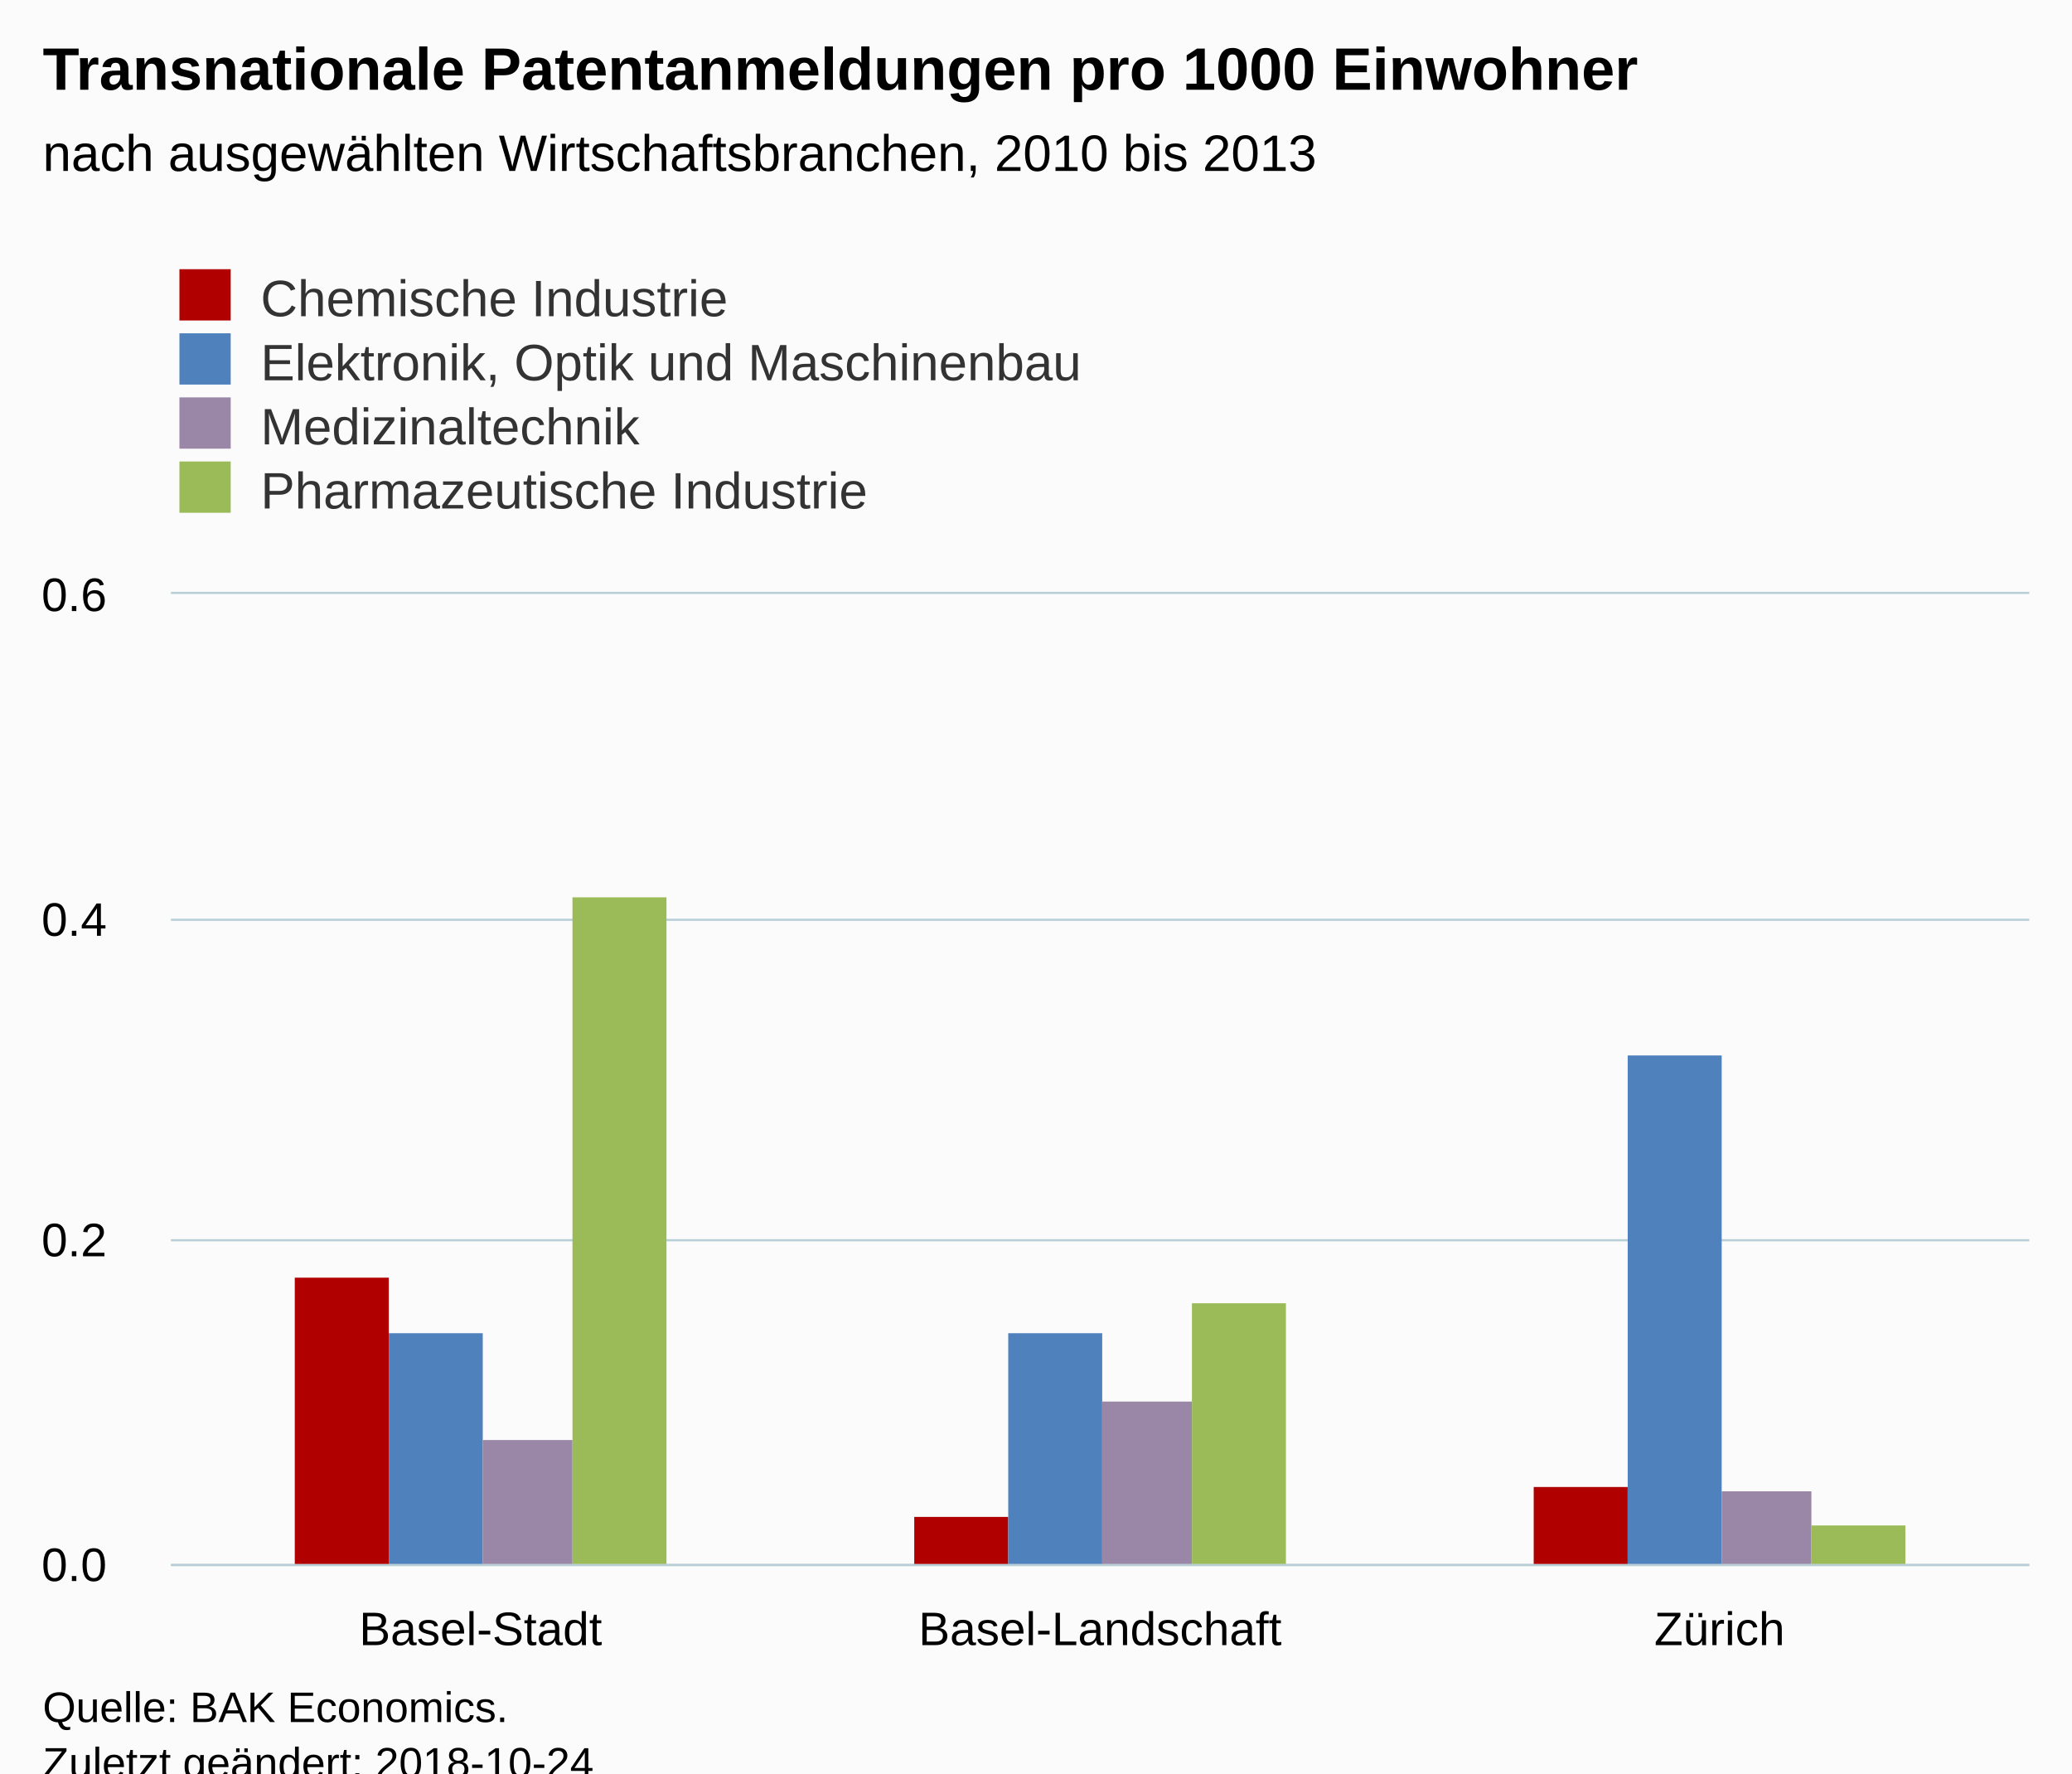
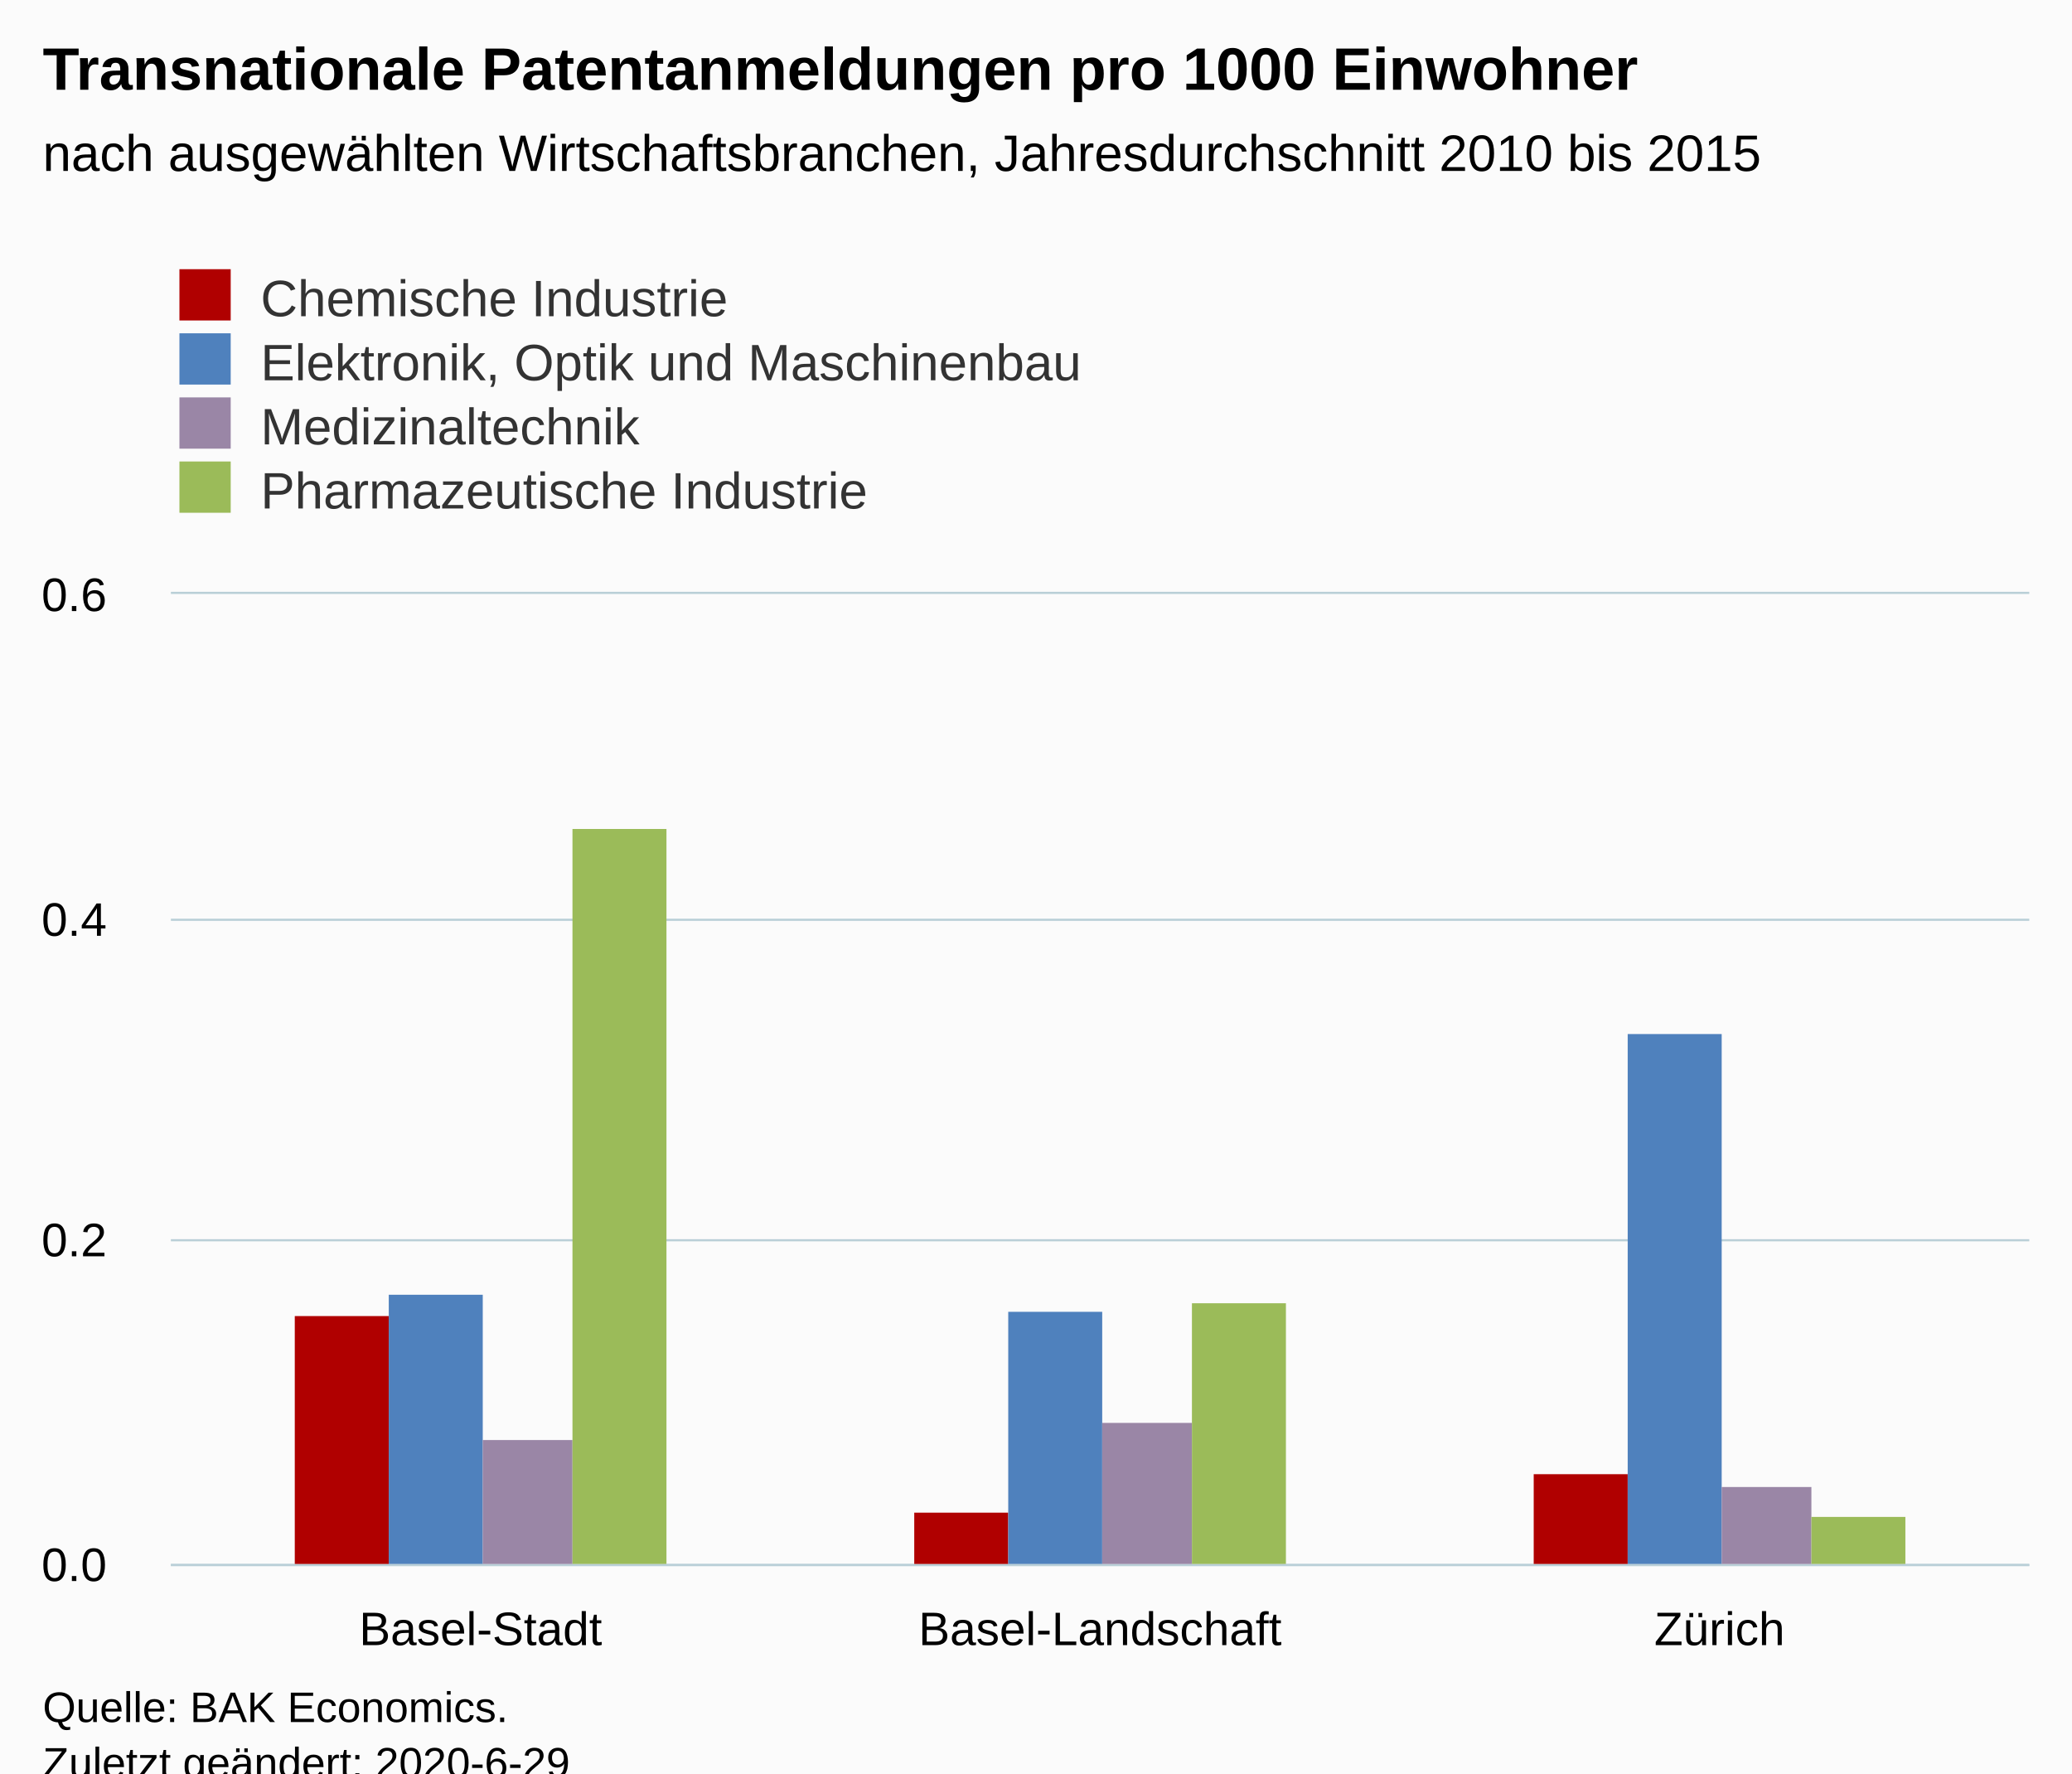
<svg xmlns="http://www.w3.org/2000/svg" version="1.1" class="highcharts-root" style="font-family:Arial;font-size:12px;" viewBox="0 0 485 415">
  <defs>
-     <clipPath id="highcharts-faycc9m-6">
+     <clipPath id="highcharts-uw627v9-6">
      <rect x="0" y="0" width="435" height="227" fill="none" />
    </clipPath>
-     <clipPath id="highcharts-faycc9m-7">
+     <clipPath id="highcharts-uw627v9-7">
      <rect x="0" y="0" width="435" height="227" fill="none" />
    </clipPath>
  </defs>
  <rect fill="#fbfbfb" class="highcharts-background" x="0" y="0" width="485" height="428" rx="0" ry="0" />
  <rect fill="none" class="highcharts-plot-background" x="40" y="139" width="435" height="227" />
  <g class="highcharts-pane-group" data-z-index="0" />
  <g class="highcharts-grid highcharts-xaxis-grid " data-z-index="1">
    <path fill="none" data-z-index="1" class="highcharts-grid-line" d="M 184.5 139 L 184.5 366" opacity="1" />
    <path fill="none" data-z-index="1" class="highcharts-grid-line" d="M 329.5 139 L 329.5 366" opacity="1" />
    <path fill="none" data-z-index="1" class="highcharts-grid-line" d="M 474.5 139 L 474.5 366" opacity="1" />
    <path fill="none" data-z-index="1" class="highcharts-grid-line" d="M 39.5 139 L 39.5 366" opacity="1" />
  </g>
  <g class="highcharts-grid highcharts-yaxis-grid " data-z-index="1">
    <path fill="none" stroke="#B9CFD7" stroke-width="0.5" data-z-index="1" class="highcharts-grid-line" d="M 40 366.25 L 475 366.25" opacity="1" />
    <path fill="none" stroke="#B9CFD7" stroke-width="0.5" data-z-index="1" class="highcharts-grid-line" d="M 40 290.25 L 475 290.25" opacity="1" />
    <path fill="none" stroke="#B9CFD7" stroke-width="0.5" data-z-index="1" class="highcharts-grid-line" d="M 40 215.25 L 475 215.25" opacity="1" />
    <path fill="none" stroke="#B9CFD7" stroke-width="0.5" data-z-index="1" class="highcharts-grid-line" d="M 40 138.75 L 475 138.75" opacity="1" />
  </g>
  <rect fill="none" class="highcharts-plot-border" data-z-index="1" x="40" y="139" width="435" height="227" />
  <g class="highcharts-axis highcharts-xaxis " data-z-index="2">
    <path fill="none" class="highcharts-axis-line" stroke="#B9CFD7" stroke-width="0.5" data-z-index="7" d="M 40 366.25 L 475 366.25" />
  </g>
  <g class="highcharts-axis highcharts-yaxis " data-z-index="2">
    <path fill="none" class="highcharts-axis-line" data-z-index="7" d="M 40 139 L 40 366" />
  </g>
  <g class="highcharts-series-group" data-z-index="3">
-     <g data-z-index="0.1" class="highcharts-series highcharts-series-0 highcharts-column-series " transform="translate(40,139) scale(1 1)" clip-path="url(#highcharts-faycc9m-7)">
-       <rect x="29" y="160" width="22" height="68" fill="#b00000" class="highcharts-point" />
-       <rect x="174" y="216" width="22" height="12" fill="#b00000" class="highcharts-point" />
-       <rect x="319" y="209" width="22" height="19" fill="#b00000" class="highcharts-point" />
+     <g data-z-index="0.1" class="highcharts-series highcharts-series-0 highcharts-column-series " transform="translate(40,139) scale(1 1)" clip-path="url(#highcharts-uw627v9-7)">
+       <rect x="29" y="169" width="22" height="59" fill="#b00000" class="highcharts-point" />
+       <rect x="174" y="215" width="22" height="13" fill="#b00000" class="highcharts-point" />
+       <rect x="319" y="206" width="22" height="22" fill="#b00000" class="highcharts-point" />
    </g>
    <g data-z-index="0.1" class="highcharts-markers highcharts-series-0 highcharts-column-series " transform="translate(40,139) scale(1 1)" clip-path="none" />
-     <g data-z-index="0.1" class="highcharts-series highcharts-series-1 highcharts-column-series " transform="translate(40,139) scale(1 1)" clip-path="url(#highcharts-faycc9m-7)">
-       <rect x="51" y="173" width="22" height="55" fill="#4f81bd" class="highcharts-point" />
-       <rect x="196" y="173" width="22" height="55" fill="#4f81bd" class="highcharts-point" />
-       <rect x="341" y="108" width="22" height="120" fill="#4f81bd" class="highcharts-point" />
+     <g data-z-index="0.1" class="highcharts-series highcharts-series-1 highcharts-column-series " transform="translate(40,139) scale(1 1)" clip-path="url(#highcharts-uw627v9-7)">
+       <rect x="51" y="164" width="22" height="64" fill="#4f81bd" class="highcharts-point" />
+       <rect x="196" y="168" width="22" height="60" fill="#4f81bd" class="highcharts-point" />
+       <rect x="341" y="103" width="22" height="125" fill="#4f81bd" class="highcharts-point" />
    </g>
    <g data-z-index="0.1" class="highcharts-markers highcharts-series-1 highcharts-column-series " transform="translate(40,139) scale(1 1)" clip-path="none" />
-     <g data-z-index="0.1" class="highcharts-series highcharts-series-2 highcharts-column-series " transform="translate(40,139) scale(1 1)" clip-path="url(#highcharts-faycc9m-7)">
+     <g data-z-index="0.1" class="highcharts-series highcharts-series-2 highcharts-column-series " transform="translate(40,139) scale(1 1)" clip-path="url(#highcharts-uw627v9-7)">
      <rect x="73" y="198" width="21" height="30" fill="#9A86A6" class="highcharts-point" />
-       <rect x="218" y="189" width="21" height="39" fill="#9A86A6" class="highcharts-point" />
-       <rect x="363" y="210" width="21" height="18" fill="#9A86A6" class="highcharts-point" />
+       <rect x="218" y="194" width="21" height="34" fill="#9A86A6" class="highcharts-point" />
+       <rect x="363" y="209" width="21" height="19" fill="#9A86A6" class="highcharts-point" />
    </g>
    <g data-z-index="0.1" class="highcharts-markers highcharts-series-2 highcharts-column-series " transform="translate(40,139) scale(1 1)" clip-path="none" />
-     <g data-z-index="0.1" class="highcharts-series highcharts-series-3 highcharts-column-series " transform="translate(40,139) scale(1 1)" clip-path="url(#highcharts-faycc9m-7)">
-       <rect x="94" y="71" width="22" height="157" fill="#9bbb59" class="highcharts-point" />
+     <g data-z-index="0.1" class="highcharts-series highcharts-series-3 highcharts-column-series " transform="translate(40,139) scale(1 1)" clip-path="url(#highcharts-uw627v9-7)">
+       <rect x="94" y="55" width="22" height="173" fill="#9bbb59" class="highcharts-point" />
      <rect x="239" y="166" width="22" height="62" fill="#9bbb59" class="highcharts-point" />
-       <rect x="384" y="218" width="22" height="10" fill="#9bbb59" class="highcharts-point" />
+       <rect x="384" y="216" width="22" height="12" fill="#9bbb59" class="highcharts-point" />
    </g>
    <g data-z-index="0.1" class="highcharts-markers highcharts-series-3 highcharts-column-series " transform="translate(40,139) scale(1 1)" clip-path="none" />
  </g>
  <text x="10" text-anchor="start" class="highcharts-title" data-z-index="4" style="color:#000000;font-size:14px;font-weight:bold;fill:#000000;" y="21">
    <tspan>Transnationale Patentanmeldungen pro 1000 Einwohner</tspan>
  </text>
  <text x="10" text-anchor="start" class="highcharts-subtitle" data-z-index="4" style="color:#000000;font-size:12px;font-weight:normal;font-family:Arial;fill:#000000;" y="40">
-     <tspan>nach ausgewählten Wirtschaftsbranchen, 2010 bis 2013</tspan>
+     <tspan>nach ausgewählten Wirtschaftsbranchen, Jahresdurchschnitt 2010 bis 2015</tspan>
  </text>
  <g class="highcharts-legend" data-z-index="7" transform="translate(32,56)">
    <rect fill="none" class="highcharts-legend-box" rx="0" ry="0" x="0" y="0" width="296" height="71" visibility="visible" />
    <g data-z-index="1">
      <g>
        <g class="highcharts-legend-item highcharts-column-series highcharts-color-undefined highcharts-series-0" data-z-index="1" transform="translate(8,3)">
          <text x="21" style="color:#333333;font-size:12px;font-weight:normal;cursor:pointer;fill:#333333;" text-anchor="start" data-z-index="2" y="15">
            <tspan>Chemische Industrie</tspan>
          </text>
          <rect x="2" y="4" width="12" height="12" fill="#b00000" class="highcharts-point" data-z-index="3" />
        </g>
        <g class="highcharts-legend-item highcharts-column-series highcharts-color-undefined highcharts-series-1" data-z-index="1" transform="translate(8,18)">
          <text x="21" y="15" style="color:#333333;font-size:12px;font-weight:normal;cursor:pointer;fill:#333333;" text-anchor="start" data-z-index="2">
            <tspan>Elektronik, Optik und Maschinenbau</tspan>
          </text>
          <rect x="2" y="4" width="12" height="12" fill="#4f81bd" class="highcharts-point" data-z-index="3" />
        </g>
        <g class="highcharts-legend-item highcharts-column-series highcharts-color-undefined highcharts-series-2" data-z-index="1" transform="translate(8,33)">
          <text x="21" y="15" style="color:#333333;font-size:12px;font-weight:normal;cursor:pointer;fill:#333333;" text-anchor="start" data-z-index="2">
            <tspan>Medizinaltechnik</tspan>
          </text>
          <rect x="2" y="4" width="12" height="12" fill="#9A86A6" class="highcharts-point" data-z-index="3" />
        </g>
        <g class="highcharts-legend-item highcharts-column-series highcharts-color-undefined highcharts-series-3" data-z-index="1" transform="translate(8,48)">
          <text x="21" y="15" style="color:#333333;font-size:12px;font-weight:normal;cursor:pointer;fill:#333333;" text-anchor="start" data-z-index="2">
            <tspan>Pharmazeutische Industrie</tspan>
          </text>
          <rect x="2" y="4" width="12" height="12" fill="#9bbb59" class="highcharts-point" data-z-index="3" />
        </g>
      </g>
    </g>
  </g>
  <g class="highcharts-axis-labels highcharts-xaxis-labels " data-z-index="7">
    <text x="112.5" style="color:#000000;cursor:default;font-size:11px;fill:#000000;" text-anchor="middle" transform="translate(0,0)" y="385" opacity="1">Basel-Stadt</text>
    <text x="257.5" style="color:#000000;cursor:default;font-size:11px;fill:#000000;" text-anchor="middle" transform="translate(0,0)" y="385" opacity="1">Basel-Landschaft</text>
    <text x="402.5" style="color:#000000;cursor:default;font-size:11px;fill:#000000;" text-anchor="middle" transform="translate(0,0)" y="385" opacity="1">Zürich</text>
  </g>
  <g class="highcharts-axis-labels highcharts-yaxis-labels " data-z-index="7">
    <text x="25" style="color:#000000;cursor:default;font-size:11px;fill:#000000;" text-anchor="end" transform="translate(0,0)" y="370" opacity="1">0.0</text>
    <text x="25" style="color:#000000;cursor:default;font-size:11px;fill:#000000;" text-anchor="end" transform="translate(0,0)" y="294" opacity="1">0.2</text>
    <text x="25" style="color:#000000;cursor:default;font-size:11px;fill:#000000;" text-anchor="end" transform="translate(0,0)" y="219" opacity="1">0.4</text>
    <text x="25" style="color:#000000;cursor:default;font-size:11px;fill:#000000;" text-anchor="end" transform="translate(0,0)" y="143" opacity="1">0.6</text>
  </g>
  <text x="10" class="highcharts-credits" text-anchor="start" data-z-index="8" style="cursor:default;color:#000000;font-size:10px;fill:#000000;" y="403">
    <tspan>Quelle: BAK Economics.</tspan>
-     <tspan x="10" dy="13">Zuletzt geändert: 2018-10-24</tspan>
+     <tspan x="10" dy="13">Zuletzt geändert: 2020-6-29</tspan>
  </text>
</svg>
